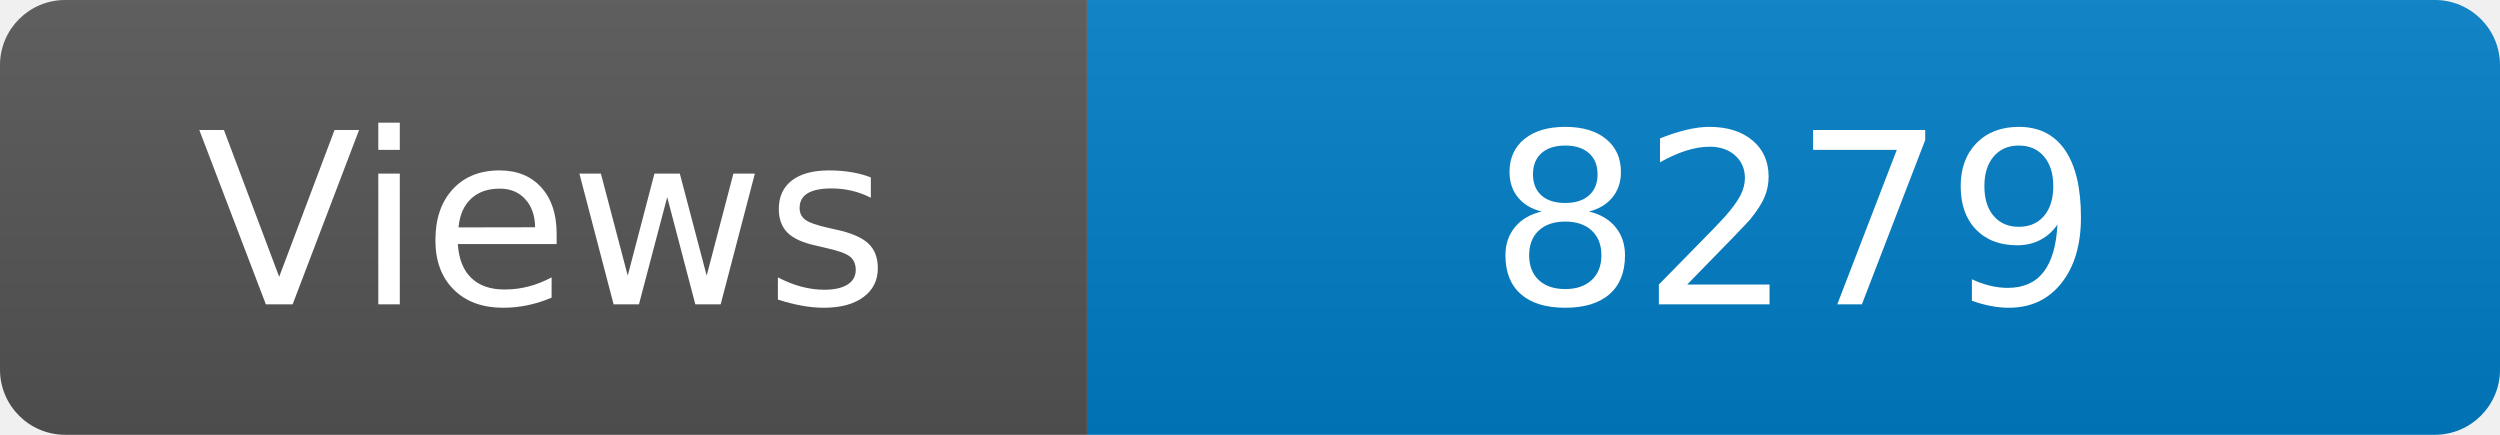
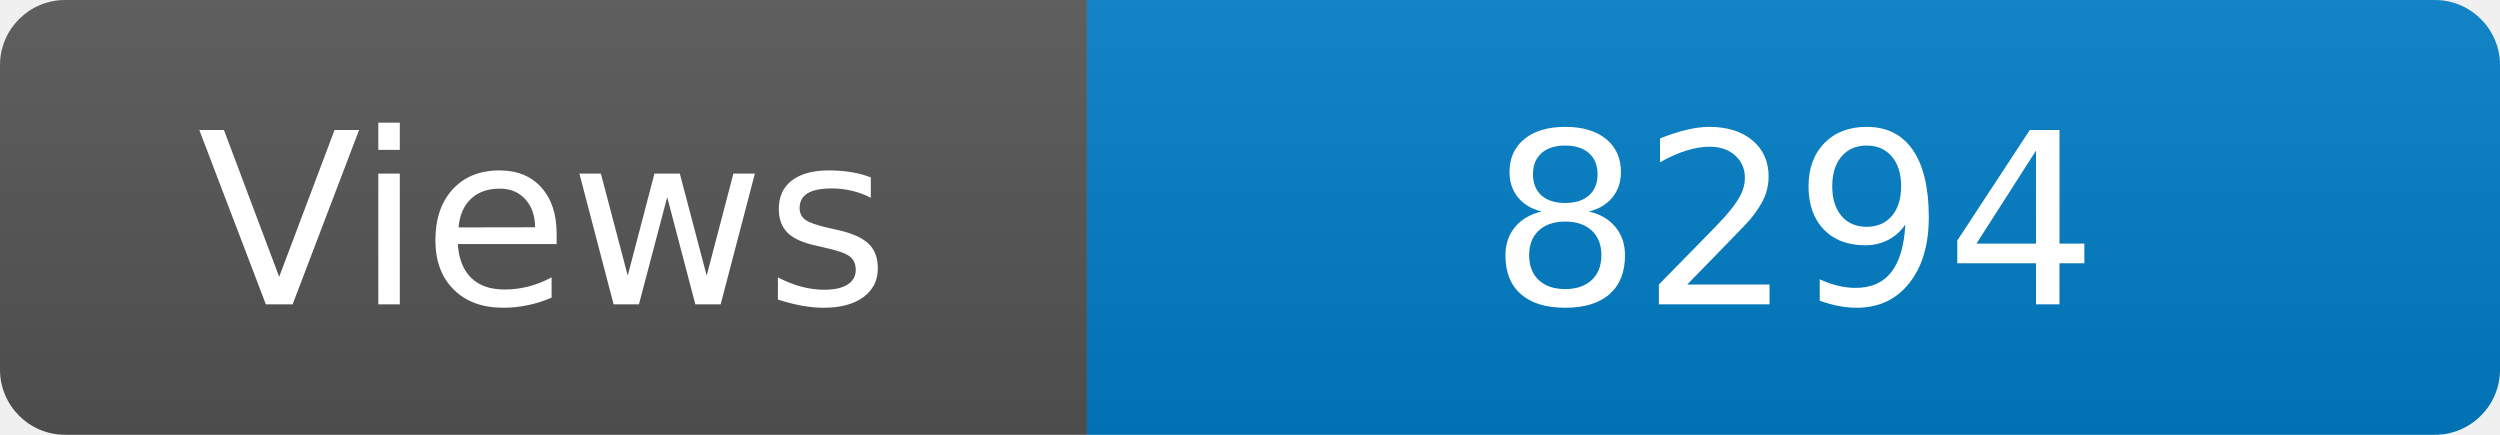
<svg xmlns="http://www.w3.org/2000/svg" width="115" height="20" role="img" aria-label="Maintained?: yes">
  <linearGradient id="s" x2="0" y2="100%">
    <stop offset="0" stop-color="#bbb" stop-opacity=".1" />
    <stop offset="1" stop-opacity=".1" />
  </linearGradient>
  <clipPath id="r">
    <rect width="115" height="20" rx="3" fill="#fff" />
  </clipPath>
  <g clip-path="url(#r)">
    <rect width="50" height="20" fill="#555" />
    <rect x="50" width="160" height="20" fill="#007ec6" />
    <rect width="115" height="20" fill="url(#s)" />
  </g>
  <g fill="#fff" text-anchor="middle" font-family="Verdana,Geneva,DejaVu Sans,sans-serif" font-size="110">
    <text x="250" y="140" transform="scale(.1)" fill="#fff">Views</text>
-     <text x="825" y="140" transform="scale(.1)" fill="#fff">8279</text>
+     <text x="825" y="140" transform="scale(.1)" fill="#fff">8294</text>
  </g>
</svg>
